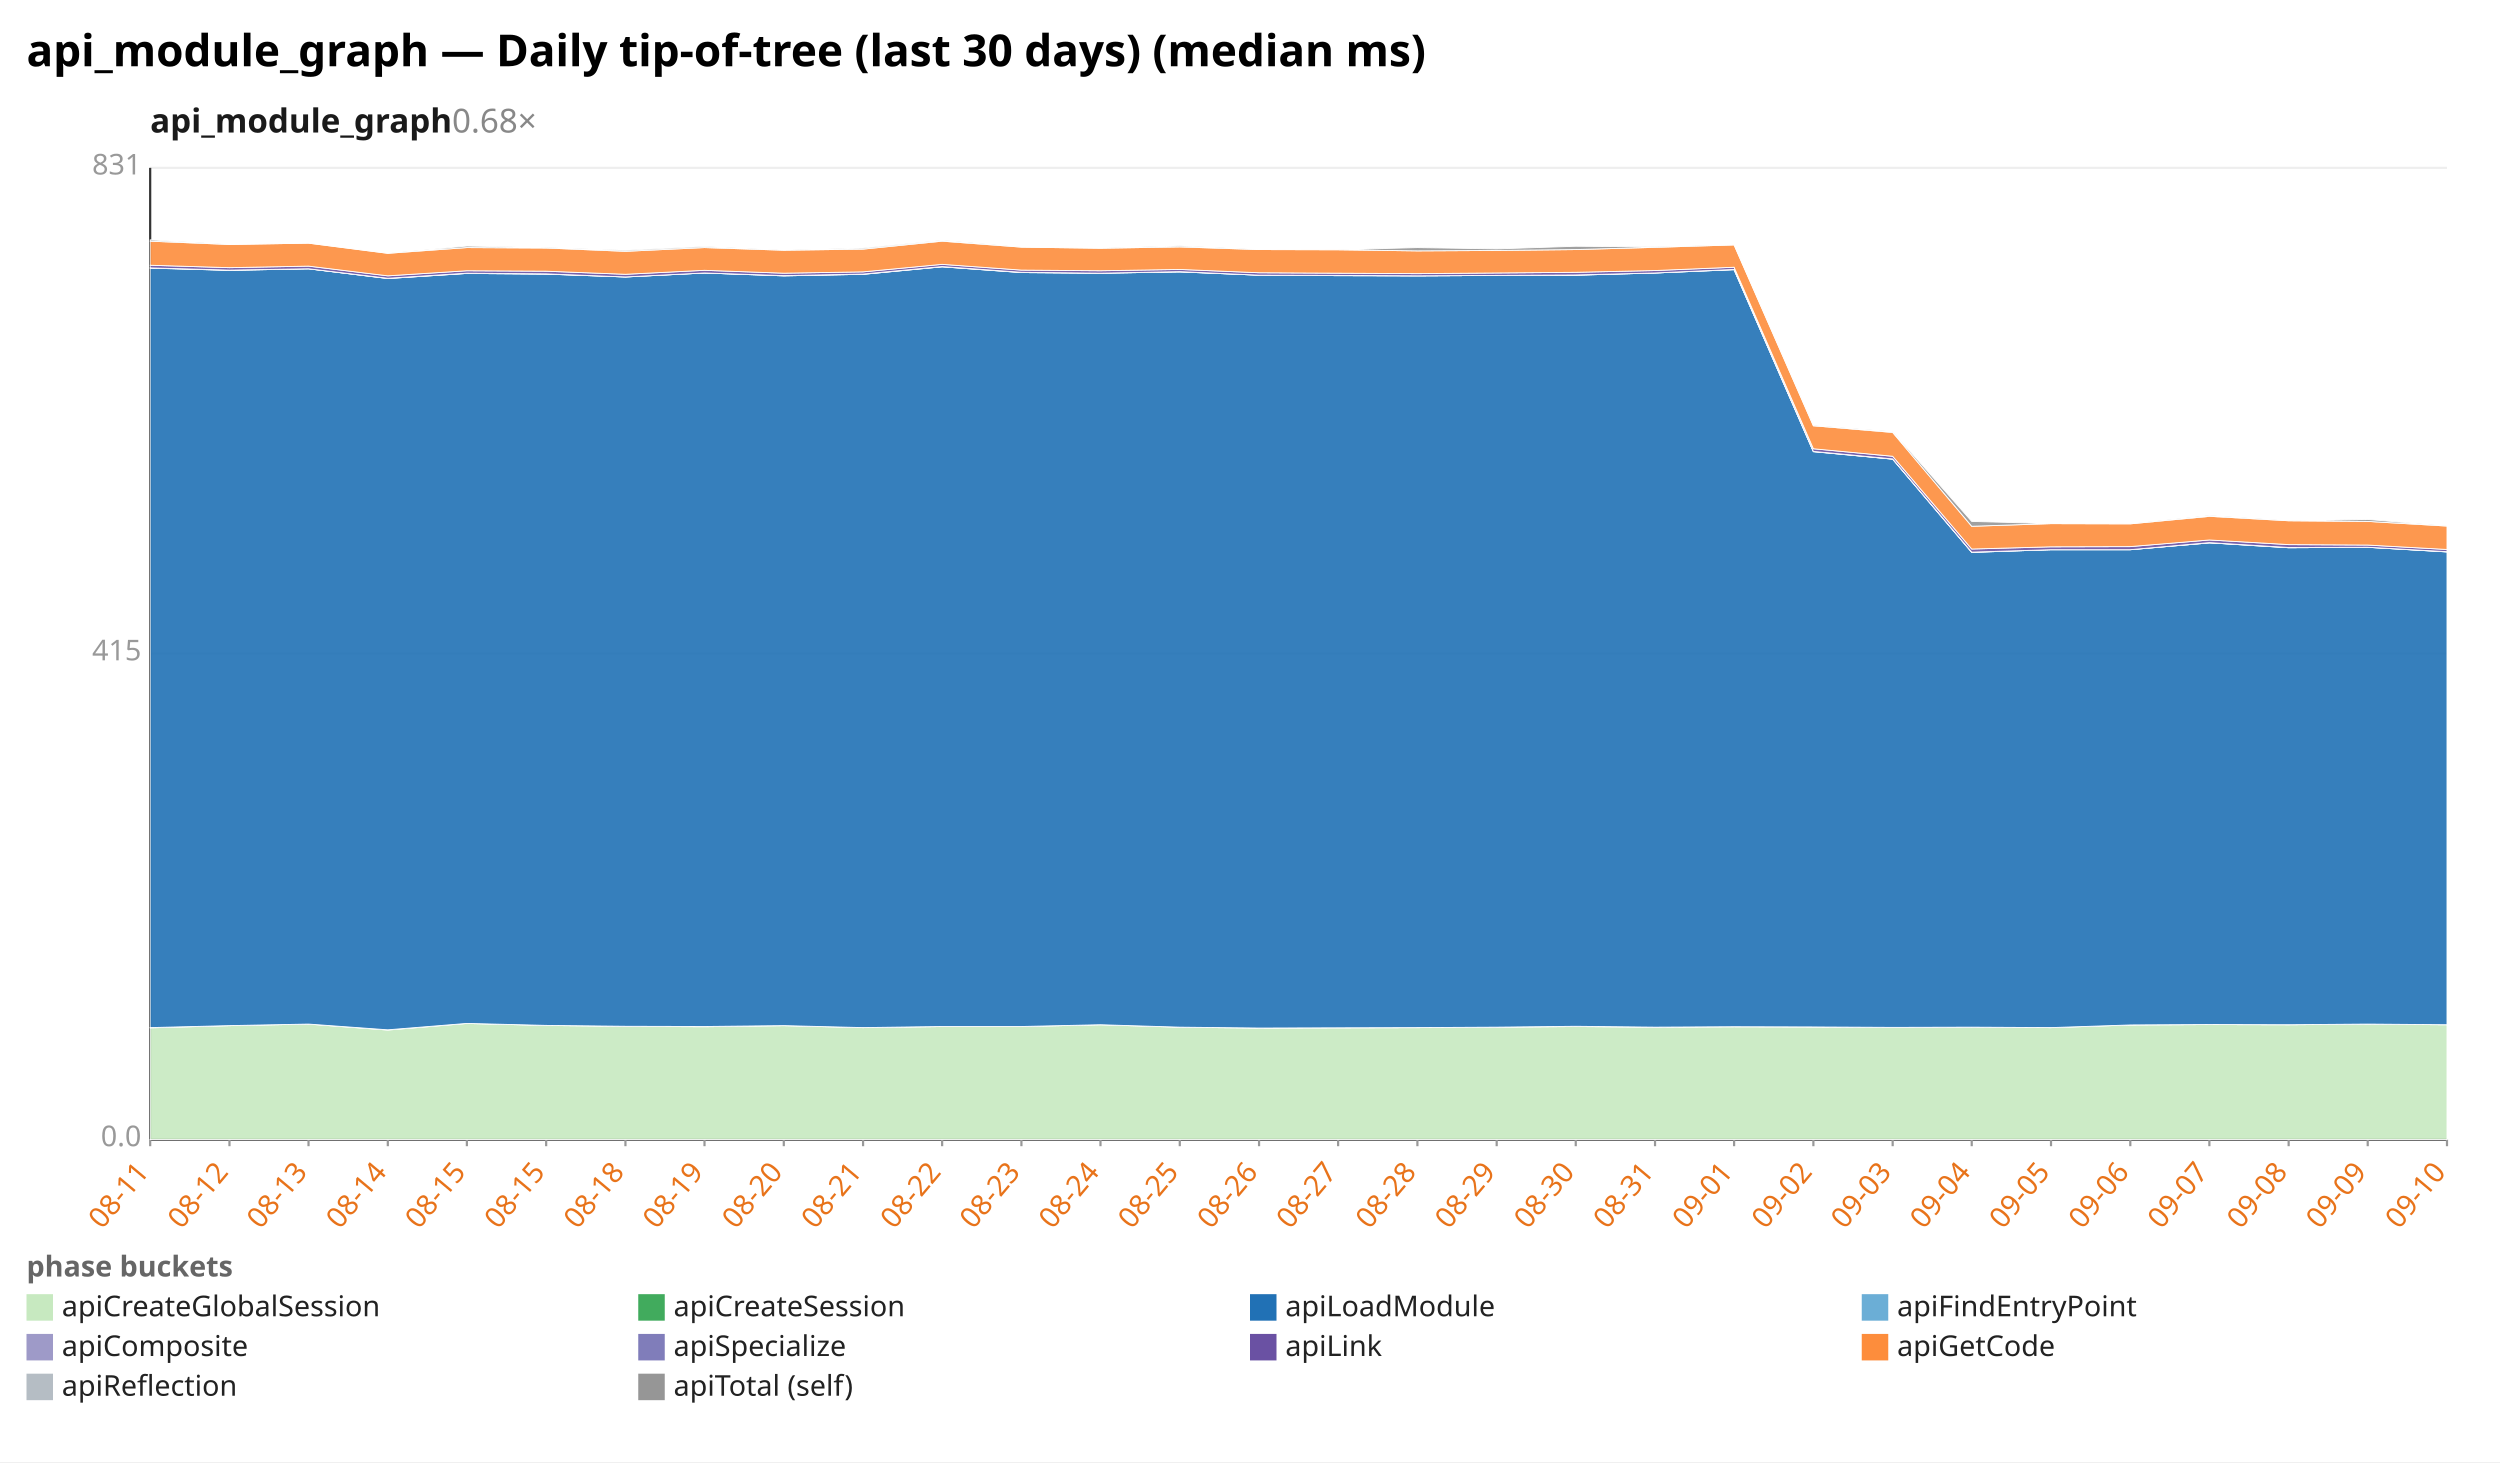
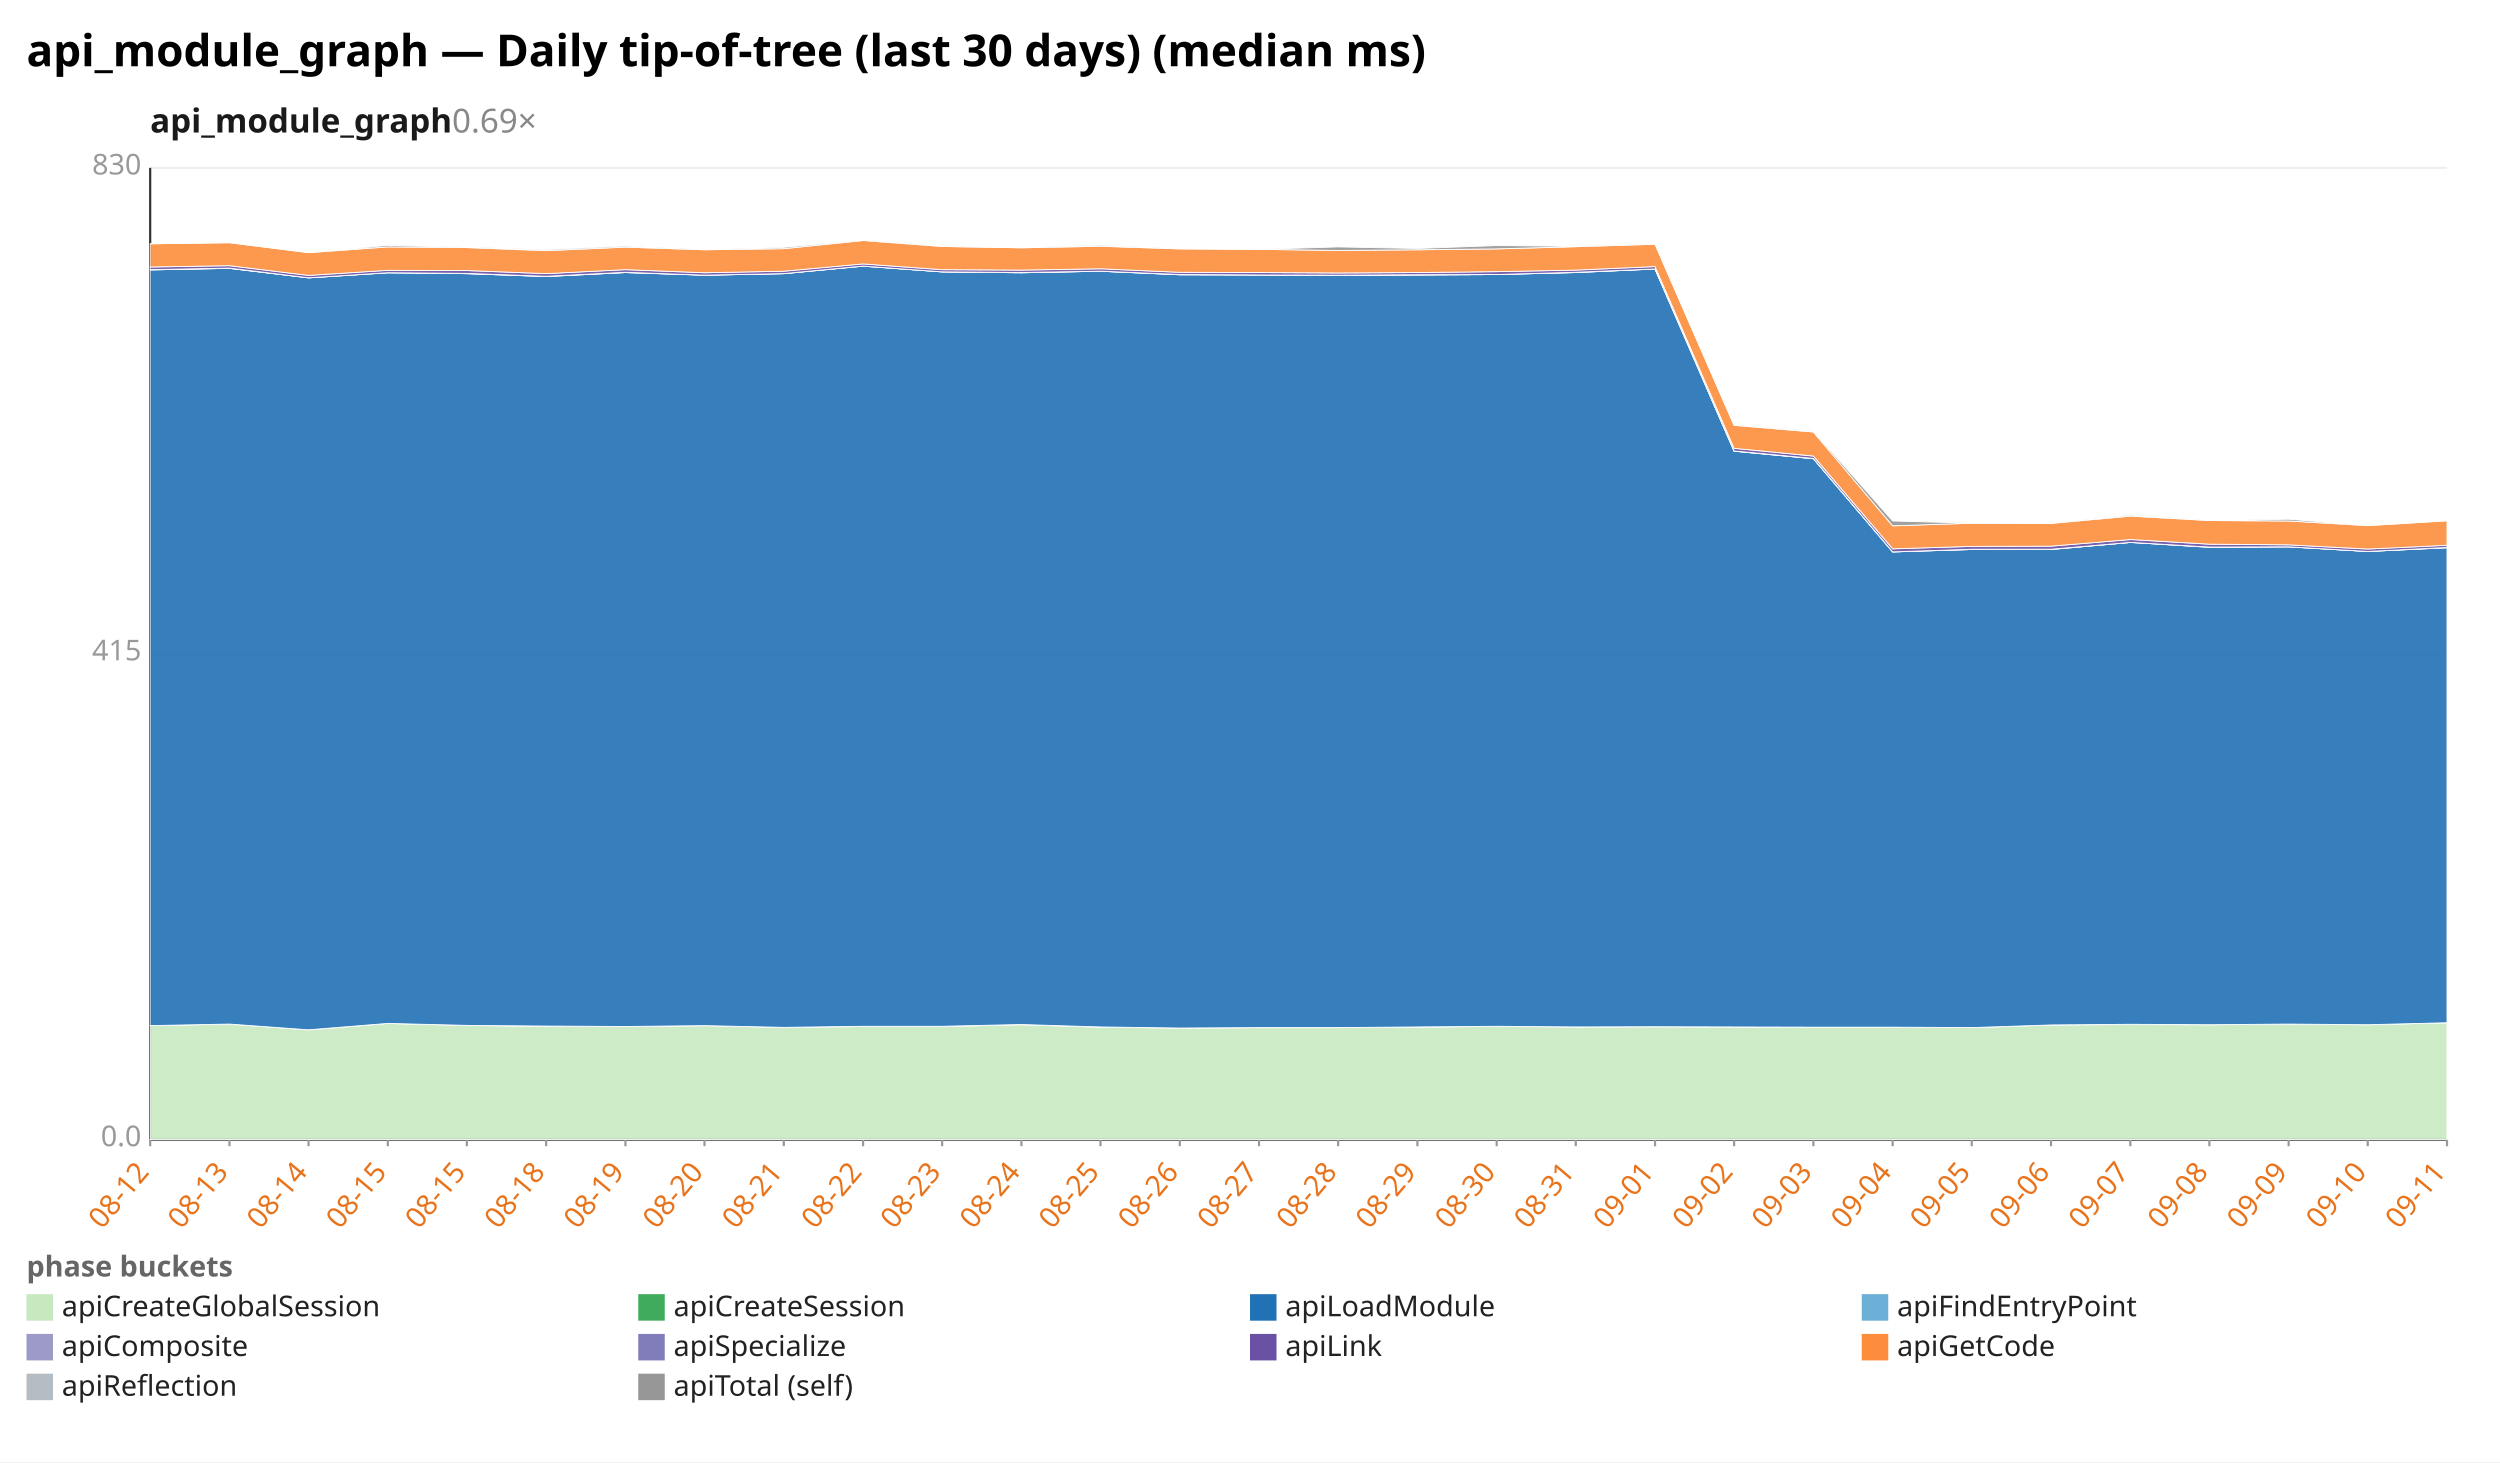
<svg xmlns="http://www.w3.org/2000/svg" width="1132" height="662" viewBox="0 0 1132 662" preserveAspectRatio="xMidYMid meet" font-family="sans-serif" font-size="13">
  <rect width="1132" height="662" fill="white" />
  <text x="12" y="30" font-size="20" font-weight="bold">api_module_graph — Daily tip-of-tree (last 30 days) (median ms)</text>
-   <text x="68" y="60" font-size="15" font-weight="600" fill="#1a1a1a">api_module_graph<tspan fill="#888" font-weight="400" text-decoration="none">  0.68×</tspan>
+   <text x="68" y="60" font-size="15" font-weight="600" fill="#1a1a1a">api_module_graph<tspan fill="#888" font-weight="400" text-decoration="none">  0.69×</tspan>
  </text>
  <line x1="68.0" y1="516.0" x2="1108.0" y2="516.0" stroke="#eee" />
  <text x="64.0" y="519.0" text-anchor="end" fill="#999">0.0</text>
  <line x1="68.0" y1="296.0" x2="1108.0" y2="296.0" stroke="#eee" />
  <text x="64.0" y="299.0" text-anchor="end" fill="#999">415</text>
  <line x1="68.0" y1="76.0" x2="1108.0" y2="76.0" stroke="#eee" />
-   <text x="64.0" y="79.0" text-anchor="end" fill="#999">831</text>
+   <text x="64.0" y="79.0" text-anchor="end" fill="#999">830</text>
  <line x1="68.0" y1="76.0" x2="68.0" y2="516.0" stroke="#333" />
  <line x1="68.0" y1="516.0" x2="1108.0" y2="516.0" stroke="#333" />
  <line x1="68.0" y1="516.0" x2="68.0" y2="519.0" stroke="#999" />
-   <text x="68.0" y="531.0" text-anchor="end" fill="#e8731a" transform="rotate(-50 68.0 531.0)">08-11</text>
+   <text x="68.0" y="531.0" text-anchor="end" fill="#e8731a" transform="rotate(-50 68.0 531.0)">08-12</text>
  <line x1="103.9" y1="516.0" x2="103.9" y2="519.0" stroke="#999" />
-   <text x="103.9" y="531.0" text-anchor="end" fill="#e8731a" transform="rotate(-50 103.9 531.0)">08-12</text>
+   <text x="103.9" y="531.0" text-anchor="end" fill="#e8731a" transform="rotate(-50 103.9 531.0)">08-13</text>
  <line x1="139.7" y1="516.0" x2="139.7" y2="519.0" stroke="#999" />
-   <text x="139.7" y="531.0" text-anchor="end" fill="#e8731a" transform="rotate(-50 139.7 531.0)">08-13</text>
+   <text x="139.7" y="531.0" text-anchor="end" fill="#e8731a" transform="rotate(-50 139.7 531.0)">08-14</text>
  <line x1="175.6" y1="516.0" x2="175.6" y2="519.0" stroke="#999" />
-   <text x="175.6" y="531.0" text-anchor="end" fill="#e8731a" transform="rotate(-50 175.6 531.0)">08-14</text>
+   <text x="175.6" y="531.0" text-anchor="end" fill="#e8731a" transform="rotate(-50 175.6 531.0)">08-15</text>
  <line x1="211.4" y1="516.0" x2="211.4" y2="519.0" stroke="#999" />
  <text x="211.4" y="531.0" text-anchor="end" fill="#e8731a" transform="rotate(-50 211.4 531.0)">08-15</text>
  <line x1="247.3" y1="516.0" x2="247.3" y2="519.0" stroke="#999" />
-   <text x="247.3" y="531.0" text-anchor="end" fill="#e8731a" transform="rotate(-50 247.3 531.0)">08-15</text>
+   <text x="247.3" y="531.0" text-anchor="end" fill="#e8731a" transform="rotate(-50 247.3 531.0)">08-18</text>
  <line x1="283.2" y1="516.0" x2="283.2" y2="519.0" stroke="#999" />
-   <text x="283.2" y="531.0" text-anchor="end" fill="#e8731a" transform="rotate(-50 283.2 531.0)">08-18</text>
+   <text x="283.2" y="531.0" text-anchor="end" fill="#e8731a" transform="rotate(-50 283.2 531.0)">08-19</text>
  <line x1="319.0" y1="516.0" x2="319.0" y2="519.0" stroke="#999" />
-   <text x="319.0" y="531.0" text-anchor="end" fill="#e8731a" transform="rotate(-50 319.0 531.0)">08-19</text>
+   <text x="319.0" y="531.0" text-anchor="end" fill="#e8731a" transform="rotate(-50 319.0 531.0)">08-20</text>
  <line x1="354.9" y1="516.0" x2="354.9" y2="519.0" stroke="#999" />
-   <text x="354.9" y="531.0" text-anchor="end" fill="#e8731a" transform="rotate(-50 354.9 531.0)">08-20</text>
+   <text x="354.9" y="531.0" text-anchor="end" fill="#e8731a" transform="rotate(-50 354.9 531.0)">08-21</text>
  <line x1="390.8" y1="516.0" x2="390.8" y2="519.0" stroke="#999" />
-   <text x="390.8" y="531.0" text-anchor="end" fill="#e8731a" transform="rotate(-50 390.8 531.0)">08-21</text>
+   <text x="390.8" y="531.0" text-anchor="end" fill="#e8731a" transform="rotate(-50 390.8 531.0)">08-22</text>
  <line x1="426.6" y1="516.0" x2="426.6" y2="519.0" stroke="#999" />
-   <text x="426.6" y="531.0" text-anchor="end" fill="#e8731a" transform="rotate(-50 426.6 531.0)">08-22</text>
+   <text x="426.6" y="531.0" text-anchor="end" fill="#e8731a" transform="rotate(-50 426.6 531.0)">08-23</text>
  <line x1="462.5" y1="516.0" x2="462.5" y2="519.0" stroke="#999" />
-   <text x="462.5" y="531.0" text-anchor="end" fill="#e8731a" transform="rotate(-50 462.5 531.0)">08-23</text>
+   <text x="462.5" y="531.0" text-anchor="end" fill="#e8731a" transform="rotate(-50 462.5 531.0)">08-24</text>
  <line x1="498.3" y1="516.0" x2="498.3" y2="519.0" stroke="#999" />
-   <text x="498.3" y="531.0" text-anchor="end" fill="#e8731a" transform="rotate(-50 498.3 531.0)">08-24</text>
+   <text x="498.3" y="531.0" text-anchor="end" fill="#e8731a" transform="rotate(-50 498.3 531.0)">08-25</text>
  <line x1="534.2" y1="516.0" x2="534.2" y2="519.0" stroke="#999" />
-   <text x="534.2" y="531.0" text-anchor="end" fill="#e8731a" transform="rotate(-50 534.2 531.0)">08-25</text>
+   <text x="534.2" y="531.0" text-anchor="end" fill="#e8731a" transform="rotate(-50 534.2 531.0)">08-26</text>
  <line x1="570.1" y1="516.0" x2="570.1" y2="519.0" stroke="#999" />
-   <text x="570.1" y="531.0" text-anchor="end" fill="#e8731a" transform="rotate(-50 570.1 531.0)">08-26</text>
+   <text x="570.1" y="531.0" text-anchor="end" fill="#e8731a" transform="rotate(-50 570.1 531.0)">08-27</text>
  <line x1="605.9" y1="516.0" x2="605.9" y2="519.0" stroke="#999" />
-   <text x="605.9" y="531.0" text-anchor="end" fill="#e8731a" transform="rotate(-50 605.9 531.0)">08-27</text>
+   <text x="605.9" y="531.0" text-anchor="end" fill="#e8731a" transform="rotate(-50 605.9 531.0)">08-28</text>
  <line x1="641.8" y1="516.0" x2="641.8" y2="519.0" stroke="#999" />
-   <text x="641.8" y="531.0" text-anchor="end" fill="#e8731a" transform="rotate(-50 641.8 531.0)">08-28</text>
+   <text x="641.8" y="531.0" text-anchor="end" fill="#e8731a" transform="rotate(-50 641.8 531.0)">08-29</text>
  <line x1="677.7" y1="516.0" x2="677.7" y2="519.0" stroke="#999" />
-   <text x="677.7" y="531.0" text-anchor="end" fill="#e8731a" transform="rotate(-50 677.7 531.0)">08-29</text>
+   <text x="677.7" y="531.0" text-anchor="end" fill="#e8731a" transform="rotate(-50 677.7 531.0)">08-30</text>
  <line x1="713.5" y1="516.0" x2="713.5" y2="519.0" stroke="#999" />
-   <text x="713.5" y="531.0" text-anchor="end" fill="#e8731a" transform="rotate(-50 713.5 531.0)">08-30</text>
+   <text x="713.5" y="531.0" text-anchor="end" fill="#e8731a" transform="rotate(-50 713.5 531.0)">08-31</text>
  <line x1="749.4" y1="516.0" x2="749.4" y2="519.0" stroke="#999" />
-   <text x="749.4" y="531.0" text-anchor="end" fill="#e8731a" transform="rotate(-50 749.4 531.0)">08-31</text>
+   <text x="749.4" y="531.0" text-anchor="end" fill="#e8731a" transform="rotate(-50 749.4 531.0)">09-01</text>
  <line x1="785.2" y1="516.0" x2="785.2" y2="519.0" stroke="#999" />
-   <text x="785.2" y="531.0" text-anchor="end" fill="#e8731a" transform="rotate(-50 785.2 531.0)">09-01</text>
+   <text x="785.2" y="531.0" text-anchor="end" fill="#e8731a" transform="rotate(-50 785.2 531.0)">09-02</text>
  <line x1="821.1" y1="516.0" x2="821.1" y2="519.0" stroke="#999" />
-   <text x="821.1" y="531.0" text-anchor="end" fill="#e8731a" transform="rotate(-50 821.1 531.0)">09-02</text>
+   <text x="821.1" y="531.0" text-anchor="end" fill="#e8731a" transform="rotate(-50 821.1 531.0)">09-03</text>
  <line x1="857.0" y1="516.0" x2="857.0" y2="519.0" stroke="#999" />
-   <text x="857.0" y="531.0" text-anchor="end" fill="#e8731a" transform="rotate(-50 857.0 531.0)">09-03</text>
+   <text x="857.0" y="531.0" text-anchor="end" fill="#e8731a" transform="rotate(-50 857.0 531.0)">09-04</text>
  <line x1="892.8" y1="516.0" x2="892.8" y2="519.0" stroke="#999" />
-   <text x="892.8" y="531.0" text-anchor="end" fill="#e8731a" transform="rotate(-50 892.8 531.0)">09-04</text>
+   <text x="892.8" y="531.0" text-anchor="end" fill="#e8731a" transform="rotate(-50 892.8 531.0)">09-05</text>
  <line x1="928.7" y1="516.0" x2="928.7" y2="519.0" stroke="#999" />
-   <text x="928.7" y="531.0" text-anchor="end" fill="#e8731a" transform="rotate(-50 928.7 531.0)">09-05</text>
+   <text x="928.7" y="531.0" text-anchor="end" fill="#e8731a" transform="rotate(-50 928.7 531.0)">09-06</text>
  <line x1="964.6" y1="516.0" x2="964.6" y2="519.0" stroke="#999" />
-   <text x="964.6" y="531.0" text-anchor="end" fill="#e8731a" transform="rotate(-50 964.6 531.0)">09-06</text>
+   <text x="964.6" y="531.0" text-anchor="end" fill="#e8731a" transform="rotate(-50 964.6 531.0)">09-07</text>
  <line x1="1000.4" y1="516.0" x2="1000.4" y2="519.0" stroke="#999" />
-   <text x="1000.4" y="531.0" text-anchor="end" fill="#e8731a" transform="rotate(-50 1000.4 531.0)">09-07</text>
+   <text x="1000.4" y="531.0" text-anchor="end" fill="#e8731a" transform="rotate(-50 1000.4 531.0)">09-08</text>
  <line x1="1036.3" y1="516.0" x2="1036.3" y2="519.0" stroke="#999" />
-   <text x="1036.3" y="531.0" text-anchor="end" fill="#e8731a" transform="rotate(-50 1036.3 531.0)">09-08</text>
+   <text x="1036.3" y="531.0" text-anchor="end" fill="#e8731a" transform="rotate(-50 1036.3 531.0)">09-09</text>
  <line x1="1072.1" y1="516.0" x2="1072.1" y2="519.0" stroke="#999" />
-   <text x="1072.1" y="531.0" text-anchor="end" fill="#e8731a" transform="rotate(-50 1072.1 531.0)">09-09</text>
+   <text x="1072.1" y="531.0" text-anchor="end" fill="#e8731a" transform="rotate(-50 1072.1 531.0)">09-10</text>
  <line x1="1108.0" y1="516.0" x2="1108.0" y2="519.0" stroke="#999" />
-   <text x="1108.0" y="531.0" text-anchor="end" fill="#e8731a" transform="rotate(-50 1108.0 531.0)">09-10</text>
-   <polygon points="68.0,465.4 103.9,464.4 139.7,463.7 175.6,466.4 211.4,463.4 247.3,464.3 283.2,464.7 319.0,464.9 354.9,464.4 390.8,465.3 426.6,464.8 462.5,464.8 498.3,464.0 534.2,465.1 570.1,465.5 605.9,465.4 641.8,465.3 677.7,465.1 713.5,464.8 749.4,465.1 785.2,464.9 821.1,465.0 857.0,465.2 892.8,465.1 928.7,465.3 964.6,464.1 1000.4,463.9 1036.3,464.0 1072.1,463.7 1108.0,464.0 1108.0,516.0 1072.1,516.0 1036.3,516.0 1000.4,516.0 964.6,516.0 928.7,516.0 892.8,516.0 857.0,516.0 821.1,516.0 785.2,516.0 749.4,516.0 713.5,516.0 677.7,516.0 641.8,516.0 605.9,516.0 570.1,516.0 534.2,516.0 498.3,516.0 462.5,516.0 426.6,516.0 390.8,516.0 354.9,516.0 319.0,516.0 283.2,516.0 247.3,516.0 211.4,516.0 175.6,516.0 139.7,516.0 103.9,516.0 68.0,516.0" fill="#c7e9c0" fill-opacity="0.9" stroke="#fff" stroke-width="0.4" />
-   <polygon points="68.0,465.3 103.9,464.4 139.7,463.7 175.6,466.3 211.4,463.4 247.3,464.3 283.2,464.7 319.0,464.8 354.9,464.4 390.8,465.3 426.6,464.8 462.5,464.8 498.3,464.0 534.2,465.1 570.1,465.5 605.9,465.4 641.8,465.3 677.7,465.1 713.5,464.7 749.4,465.1 785.2,464.9 821.1,465.0 857.0,465.2 892.8,465.1 928.7,465.3 964.6,464.1 1000.4,463.9 1036.3,464.0 1072.1,463.7 1108.0,464.0 1108.0,464.0 1072.1,463.7 1036.3,464.0 1000.4,463.9 964.6,464.1 928.7,465.3 892.8,465.1 857.0,465.2 821.1,465.0 785.2,464.9 749.4,465.1 713.5,464.8 677.7,465.1 641.8,465.3 605.9,465.4 570.1,465.5 534.2,465.1 498.3,464.0 462.5,464.8 426.6,464.8 390.8,465.3 354.9,464.4 319.0,464.9 283.2,464.7 247.3,464.3 211.4,463.4 175.6,466.4 139.7,463.7 103.9,464.4 68.0,465.4" fill="#41ab5d" fill-opacity="0.9" stroke="#fff" stroke-width="0.4" />
-   <polygon points="68.0,121.4 103.9,122.4 139.7,121.7 175.6,126.1 211.4,123.8 247.3,124.1 283.2,125.4 319.0,123.6 354.9,124.9 390.8,124.2 426.6,120.8 462.5,123.4 498.3,123.7 534.2,123.1 570.1,124.6 605.9,124.8 641.8,124.9 677.7,124.7 713.5,124.6 749.4,123.6 785.2,122.1 821.1,204.5 857.0,207.9 892.8,250.1 928.7,248.9 964.6,248.9 1000.4,245.8 1036.3,248.0 1072.1,247.8 1108.0,249.9 1108.0,464.0 1072.1,463.7 1036.3,464.0 1000.4,463.9 964.6,464.1 928.7,465.3 892.8,465.1 857.0,465.2 821.1,465.0 785.2,464.9 749.4,465.1 713.5,464.7 677.7,465.1 641.8,465.3 605.9,465.4 570.1,465.5 534.2,465.1 498.3,464.0 462.5,464.8 426.6,464.8 390.8,465.3 354.9,464.4 319.0,464.8 283.2,464.7 247.3,464.3 211.4,463.4 175.6,466.3 139.7,463.7 103.9,464.4 68.0,465.3" fill="#2171b5" fill-opacity="0.9" stroke="#fff" stroke-width="0.4" />
-   <polygon points="68.0,121.3 103.9,122.4 139.7,121.7 175.6,126.1 211.4,123.8 247.3,124.1 283.2,125.4 319.0,123.6 354.9,124.9 390.8,124.2 426.6,120.8 462.5,123.4 498.3,123.7 534.2,123.1 570.1,124.6 605.9,124.8 641.8,124.9 677.7,124.7 713.5,124.6 749.4,123.6 785.2,122.1 821.1,204.5 857.0,207.9 892.8,250.1 928.7,248.9 964.6,248.9 1000.4,245.8 1036.3,248.0 1072.1,247.8 1108.0,249.9 1108.0,249.9 1072.1,247.8 1036.3,248.0 1000.4,245.8 964.6,248.9 928.7,248.9 892.8,250.1 857.0,207.9 821.1,204.5 785.2,122.1 749.4,123.6 713.5,124.6 677.7,124.7 641.8,124.9 605.9,124.8 570.1,124.6 534.2,123.1 498.3,123.7 462.5,123.4 426.6,120.8 390.8,124.2 354.9,124.9 319.0,123.6 283.2,125.4 247.3,124.1 211.4,123.8 175.6,126.1 139.7,121.7 103.9,122.4 68.0,121.4" fill="#6baed6" fill-opacity="0.9" stroke="#fff" stroke-width="0.4" />
-   <polygon points="68.0,121.3 103.9,122.3 139.7,121.7 175.6,126.0 211.4,123.7 247.3,124.0 283.2,125.4 319.0,123.6 354.9,124.8 390.8,124.1 426.6,120.7 462.5,123.3 498.3,123.7 534.2,123.0 570.1,124.6 605.9,124.7 641.8,124.9 677.7,124.7 713.5,124.5 749.4,123.6 785.2,122.0 821.1,204.4 857.0,207.8 892.8,250.0 928.7,248.9 964.6,248.9 1000.4,245.7 1036.3,247.9 1072.1,247.8 1108.0,249.8 1108.0,249.9 1072.1,247.8 1036.3,248.0 1000.4,245.8 964.6,248.9 928.7,248.9 892.8,250.1 857.0,207.9 821.1,204.5 785.2,122.1 749.4,123.6 713.5,124.6 677.7,124.7 641.8,124.9 605.9,124.8 570.1,124.6 534.2,123.1 498.3,123.7 462.5,123.4 426.6,120.8 390.8,124.2 354.9,124.9 319.0,123.6 283.2,125.4 247.3,124.1 211.4,123.8 175.6,126.1 139.7,121.7 103.9,122.4 68.0,121.3" fill="#9e9ac8" fill-opacity="0.9" stroke="#fff" stroke-width="0.4" />
-   <polygon points="68.0,120.1 103.9,121.2 139.7,120.5 175.6,124.9 211.4,122.6 247.3,122.8 283.2,124.2 319.0,122.4 354.9,123.7 390.8,123.1 426.6,119.7 462.5,122.3 498.3,122.6 534.2,122.0 570.1,123.5 605.9,123.7 641.8,123.9 677.7,123.6 713.5,123.3 749.4,122.5 785.2,121.0 821.1,203.2 857.0,206.6 892.8,248.6 928.7,247.6 964.6,247.5 1000.4,244.5 1036.3,246.6 1072.1,246.8 1108.0,248.8 1108.0,249.8 1072.1,247.8 1036.3,247.9 1000.4,245.7 964.6,248.9 928.7,248.9 892.8,250.0 857.0,207.8 821.1,204.4 785.2,122.0 749.4,123.6 713.5,124.5 677.7,124.7 641.8,124.9 605.9,124.7 570.1,124.6 534.2,123.0 498.3,123.7 462.5,123.3 426.6,120.7 390.8,124.1 354.9,124.8 319.0,123.6 283.2,125.4 247.3,124.0 211.4,123.7 175.6,126.0 139.7,121.7 103.9,122.3 68.0,121.3" fill="#6a51a3" fill-opacity="0.9" stroke="#fff" stroke-width="0.4" />
-   <polygon points="68.0,109.2 103.9,110.7 139.7,110.1 175.6,114.7 211.4,112.1 247.3,112.3 283.2,113.8 319.0,112.1 354.9,113.3 390.8,112.8 426.6,109.2 462.5,111.9 498.3,112.4 534.2,111.8 570.1,113.0 605.9,113.1 641.8,113.6 677.7,113.4 713.5,113.0 749.4,112.0 785.2,110.9 821.1,192.8 857.0,195.8 892.8,238.3 928.7,237.1 964.6,237.2 1000.4,233.8 1036.3,235.8 1072.1,236.1 1108.0,238.2 1108.0,248.8 1072.1,246.8 1036.3,246.6 1000.4,244.5 964.6,247.5 928.7,247.6 892.8,248.6 857.0,206.6 821.1,203.2 785.2,121.0 749.4,122.5 713.5,123.3 677.7,123.6 641.8,123.9 605.9,123.7 570.1,123.5 534.2,122.0 498.3,122.6 462.5,122.3 426.6,119.7 390.8,123.1 354.9,123.7 319.0,122.4 283.2,124.2 247.3,122.8 211.4,122.6 175.6,124.9 139.7,120.5 103.9,121.2 68.0,120.1" fill="#fd8d3c" fill-opacity="0.9" stroke="#fff" stroke-width="0.4" />
-   <polygon points="68.0,108.6 103.9,110.7 139.7,110.1 175.6,114.7 211.4,111.4 247.3,112.1 283.2,113.3 319.0,111.6 354.9,113.3 390.8,112.3 426.6,108.8 462.5,111.9 498.3,112.4 534.2,111.3 570.1,113.0 605.9,113.1 641.8,112.1 677.7,112.7 713.5,111.5 749.4,111.8 785.2,110.9 821.1,192.7 857.0,195.4 892.8,236.1 928.7,237.1 964.6,237.2 1000.4,233.4 1036.3,235.8 1072.1,235.2 1108.0,238.2 1108.0,238.2 1072.1,236.1 1036.3,235.8 1000.4,233.8 964.6,237.2 928.7,237.1 892.8,238.3 857.0,195.8 821.1,192.8 785.2,110.9 749.4,112.0 713.5,113.0 677.7,113.4 641.8,113.6 605.9,113.1 570.1,113.0 534.2,111.8 498.3,112.4 462.5,111.9 426.6,109.2 390.8,112.8 354.9,113.3 319.0,112.1 283.2,113.8 247.3,112.3 211.4,112.1 175.6,114.7 139.7,110.1 103.9,110.7 68.0,109.2" fill="#969696" fill-opacity="0.9" stroke="#fff" stroke-width="0.4" />
+   <text x="1108.0" y="531.0" text-anchor="end" fill="#e8731a" transform="rotate(-50 1108.0 531.0)">09-11</text>
+   <polygon points="68.0,464.4 103.9,463.7 139.7,466.3 175.6,463.4 211.4,464.3 247.3,464.7 283.2,464.8 319.0,464.4 354.9,465.2 390.8,464.8 426.6,464.8 462.5,464.0 498.3,465.1 534.2,465.5 570.1,465.3 605.9,465.3 641.8,465.1 677.7,464.7 713.5,465.0 749.4,464.9 785.2,465.0 821.1,465.1 857.0,465.1 892.8,465.3 928.7,464.1 964.6,463.9 1000.4,464.0 1036.3,463.7 1072.1,464.0 1108.0,463.1 1108.0,516.0 1072.1,516.0 1036.3,516.0 1000.4,516.0 964.6,516.0 928.7,516.0 892.8,516.0 857.0,516.0 821.1,516.0 785.2,516.0 749.4,516.0 713.5,516.0 677.7,516.0 641.8,516.0 605.9,516.0 570.1,516.0 534.2,516.0 498.3,516.0 462.5,516.0 426.6,516.0 390.8,516.0 354.9,516.0 319.0,516.0 283.2,516.0 247.3,516.0 211.4,516.0 175.6,516.0 139.7,516.0 103.9,516.0 68.0,516.0" fill="#c7e9c0" fill-opacity="0.9" stroke="#fff" stroke-width="0.4" />
+   <polygon points="68.0,464.4 103.9,463.7 139.7,466.3 175.6,463.4 211.4,464.3 247.3,464.6 283.2,464.8 319.0,464.4 354.9,465.2 390.8,464.7 426.6,464.7 462.5,463.9 498.3,465.0 534.2,465.5 570.1,465.3 605.9,465.3 641.8,465.0 677.7,464.7 713.5,465.0 749.4,464.9 785.2,465.0 821.1,465.1 857.0,465.1 892.8,465.3 928.7,464.1 964.6,463.8 1000.4,464.0 1036.3,463.7 1072.1,464.0 1108.0,463.1 1108.0,463.1 1072.1,464.0 1036.3,463.7 1000.4,464.0 964.6,463.9 928.7,464.1 892.8,465.3 857.0,465.1 821.1,465.1 785.2,465.0 749.4,464.9 713.5,465.0 677.7,464.7 641.8,465.1 605.9,465.3 570.1,465.3 534.2,465.5 498.3,465.1 462.5,464.0 426.6,464.8 390.8,464.8 354.9,465.2 319.0,464.4 283.2,464.8 247.3,464.7 211.4,464.3 175.6,463.4 139.7,466.3 103.9,463.7 68.0,464.4" fill="#41ab5d" fill-opacity="0.9" stroke="#fff" stroke-width="0.4" />
+   <polygon points="68.0,122.2 103.9,121.5 139.7,125.8 175.6,123.5 211.4,123.9 247.3,125.2 283.2,123.4 319.0,124.6 354.9,123.9 390.8,120.5 426.6,123.1 462.5,123.5 498.3,122.8 534.2,124.4 570.1,124.5 605.9,124.7 641.8,124.5 677.7,124.3 713.5,123.4 749.4,121.8 785.2,204.3 821.1,207.7 857.0,249.9 892.8,248.8 928.7,248.8 964.6,245.6 1000.4,247.8 1036.3,247.6 1072.1,249.7 1108.0,248.0 1108.0,463.1 1072.1,464.0 1036.3,463.7 1000.4,464.0 964.6,463.8 928.7,464.1 892.8,465.3 857.0,465.1 821.1,465.1 785.2,465.0 749.4,464.9 713.5,465.0 677.7,464.7 641.8,465.0 605.9,465.3 570.1,465.3 534.2,465.5 498.3,465.0 462.5,463.9 426.6,464.7 390.8,464.7 354.9,465.2 319.0,464.4 283.2,464.8 247.3,464.6 211.4,464.3 175.6,463.4 139.7,466.3 103.9,463.7 68.0,464.4" fill="#2171b5" fill-opacity="0.9" stroke="#fff" stroke-width="0.4" />
+   <polygon points="68.0,122.2 103.9,121.5 139.7,125.8 175.6,123.5 211.4,123.9 247.3,125.2 283.2,123.4 319.0,124.6 354.9,123.9 390.8,120.5 426.6,123.1 462.5,123.5 498.3,122.8 534.2,124.4 570.1,124.5 605.9,124.7 641.8,124.5 677.7,124.3 713.5,123.4 749.4,121.8 785.2,204.3 821.1,207.7 857.0,249.9 892.8,248.8 928.7,248.8 964.6,245.6 1000.4,247.8 1036.3,247.6 1072.1,249.7 1108.0,248.0 1108.0,248.0 1072.1,249.7 1036.3,247.6 1000.4,247.8 964.6,245.6 928.7,248.8 892.8,248.8 857.0,249.9 821.1,207.7 785.2,204.3 749.4,121.8 713.5,123.4 677.7,124.3 641.8,124.5 605.9,124.7 570.1,124.5 534.2,124.4 498.3,122.8 462.5,123.5 426.6,123.1 390.8,120.5 354.9,123.9 319.0,124.6 283.2,123.4 247.3,125.2 211.4,123.9 175.6,123.5 139.7,125.8 103.9,121.5 68.0,122.2" fill="#6baed6" fill-opacity="0.9" stroke="#fff" stroke-width="0.4" />
+   <polygon points="68.0,122.1 103.9,121.4 139.7,125.8 175.6,123.5 211.4,123.8 247.3,125.1 283.2,123.3 319.0,124.6 354.9,123.9 390.8,120.5 426.6,123.1 462.5,123.4 498.3,122.8 534.2,124.3 570.1,124.5 605.9,124.6 641.8,124.4 677.7,124.3 713.5,123.3 749.4,121.8 785.2,204.2 821.1,207.6 857.0,249.9 892.8,248.7 928.7,248.7 964.6,245.6 1000.4,247.7 1036.3,247.6 1072.1,249.7 1108.0,247.9 1108.0,248.0 1072.1,249.7 1036.3,247.6 1000.4,247.8 964.6,245.6 928.7,248.8 892.8,248.8 857.0,249.9 821.1,207.7 785.2,204.3 749.4,121.8 713.5,123.4 677.7,124.3 641.8,124.5 605.9,124.7 570.1,124.5 534.2,124.4 498.3,122.8 462.5,123.5 426.6,123.1 390.8,120.5 354.9,123.9 319.0,124.6 283.2,123.4 247.3,125.2 211.4,123.9 175.6,123.5 139.7,125.8 103.9,121.5 68.0,122.2" fill="#9e9ac8" fill-opacity="0.9" stroke="#fff" stroke-width="0.4" />
+   <polygon points="68.0,120.9 103.9,120.3 139.7,124.7 175.6,122.4 211.4,122.5 247.3,123.9 283.2,122.1 319.0,123.5 354.9,122.8 390.8,119.5 426.6,122.1 462.5,122.3 498.3,121.7 534.2,123.3 570.1,123.4 605.9,123.6 641.8,123.4 677.7,123.0 713.5,122.3 749.4,120.7 785.2,203.0 821.1,206.5 857.0,248.5 892.8,247.4 928.7,247.3 964.6,244.3 1000.4,246.4 1036.3,246.7 1072.1,248.6 1108.0,246.9 1108.0,247.9 1072.1,249.7 1036.3,247.6 1000.4,247.7 964.6,245.6 928.7,248.7 892.8,248.7 857.0,249.9 821.1,207.6 785.2,204.2 749.4,121.8 713.5,123.3 677.7,124.3 641.8,124.4 605.9,124.6 570.1,124.5 534.2,124.3 498.3,122.8 462.5,123.4 426.6,123.1 390.8,120.5 354.9,123.9 319.0,124.6 283.2,123.3 247.3,125.1 211.4,123.8 175.6,123.5 139.7,125.8 103.9,121.4 68.0,122.1" fill="#6a51a3" fill-opacity="0.9" stroke="#fff" stroke-width="0.4" />
+   <polygon points="68.0,110.4 103.9,109.9 139.7,114.4 175.6,111.8 211.4,112.1 247.3,113.5 283.2,111.9 319.0,113.1 354.9,112.6 390.8,108.9 426.6,111.6 462.5,112.2 498.3,111.5 534.2,112.7 570.1,112.9 605.9,113.4 641.8,113.1 677.7,112.7 713.5,111.7 749.4,110.6 785.2,192.6 821.1,195.6 857.0,238.1 892.8,236.9 928.7,237.0 964.6,233.7 1000.4,235.7 1036.3,235.9 1072.1,238.0 1108.0,235.8 1108.0,246.9 1072.1,248.6 1036.3,246.7 1000.4,246.4 964.6,244.3 928.7,247.3 892.8,247.4 857.0,248.5 821.1,206.5 785.2,203.0 749.4,120.7 713.5,122.3 677.7,123.0 641.8,123.4 605.9,123.6 570.1,123.4 534.2,123.3 498.3,121.7 462.5,122.3 426.6,122.1 390.8,119.5 354.9,122.8 319.0,123.5 283.2,122.1 247.3,123.9 211.4,122.5 175.6,122.4 139.7,124.7 103.9,120.3 68.0,120.9" fill="#fd8d3c" fill-opacity="0.9" stroke="#fff" stroke-width="0.4" />
+   <polygon points="68.0,110.4 103.9,109.9 139.7,114.4 175.6,111.1 211.4,111.9 247.3,113.0 283.2,111.4 319.0,113.1 354.9,112.0 390.8,108.6 426.6,111.6 462.5,112.2 498.3,111.0 534.2,112.7 570.1,112.9 605.9,111.8 641.8,112.5 677.7,111.2 713.5,111.5 749.4,110.6 785.2,192.5 821.1,195.2 857.0,235.9 892.8,236.9 928.7,237.0 964.6,233.2 1000.4,235.7 1036.3,235.1 1072.1,238.0 1108.0,235.8 1108.0,235.8 1072.1,238.0 1036.3,235.9 1000.4,235.7 964.6,233.7 928.7,237.0 892.8,236.9 857.0,238.1 821.1,195.6 785.2,192.6 749.4,110.6 713.5,111.7 677.7,112.7 641.8,113.1 605.9,113.4 570.1,112.9 534.2,112.7 498.3,111.5 462.5,112.2 426.6,111.6 390.8,108.9 354.9,112.6 319.0,113.1 283.2,111.9 247.3,113.5 211.4,112.1 175.6,111.8 139.7,114.4 103.9,109.9 68.0,110.4" fill="#969696" fill-opacity="0.9" stroke="#fff" stroke-width="0.4" />
  <text x="12" y="578" fill="#666" font-weight="600">phase buckets</text>
  <rect x="12" y="586" width="12" height="12" fill="#c7e9c0" />
  <text x="28" y="596" fill="#222">apiCreateGlobalSession</text>
  <rect x="289" y="586" width="12" height="12" fill="#41ab5d" />
  <text x="305" y="596" fill="#222">apiCreateSession</text>
  <rect x="566" y="586" width="12" height="12" fill="#2171b5" />
  <text x="582" y="596" fill="#222">apiLoadModule</text>
  <rect x="843" y="586" width="12" height="12" fill="#6baed6" />
  <text x="859" y="596" fill="#222">apiFindEntryPoint</text>
  <rect x="12" y="604" width="12" height="12" fill="#9e9ac8" />
  <text x="28" y="614" fill="#222">apiComposite</text>
  <rect x="289" y="604" width="12" height="12" fill="#807dba" />
  <text x="305" y="614" fill="#222">apiSpecialize</text>
  <rect x="566" y="604" width="12" height="12" fill="#6a51a3" />
  <text x="582" y="614" fill="#222">apiLink</text>
  <rect x="843" y="604" width="12" height="12" fill="#fd8d3c" />
  <text x="859" y="614" fill="#222">apiGetCode</text>
  <rect x="12" y="622" width="12" height="12" fill="#b5bdc4" />
  <text x="28" y="632" fill="#222">apiReflection</text>
  <rect x="289" y="622" width="12" height="12" fill="#969696" />
  <text x="305" y="632" fill="#222">apiTotal (self)</text>
</svg>
